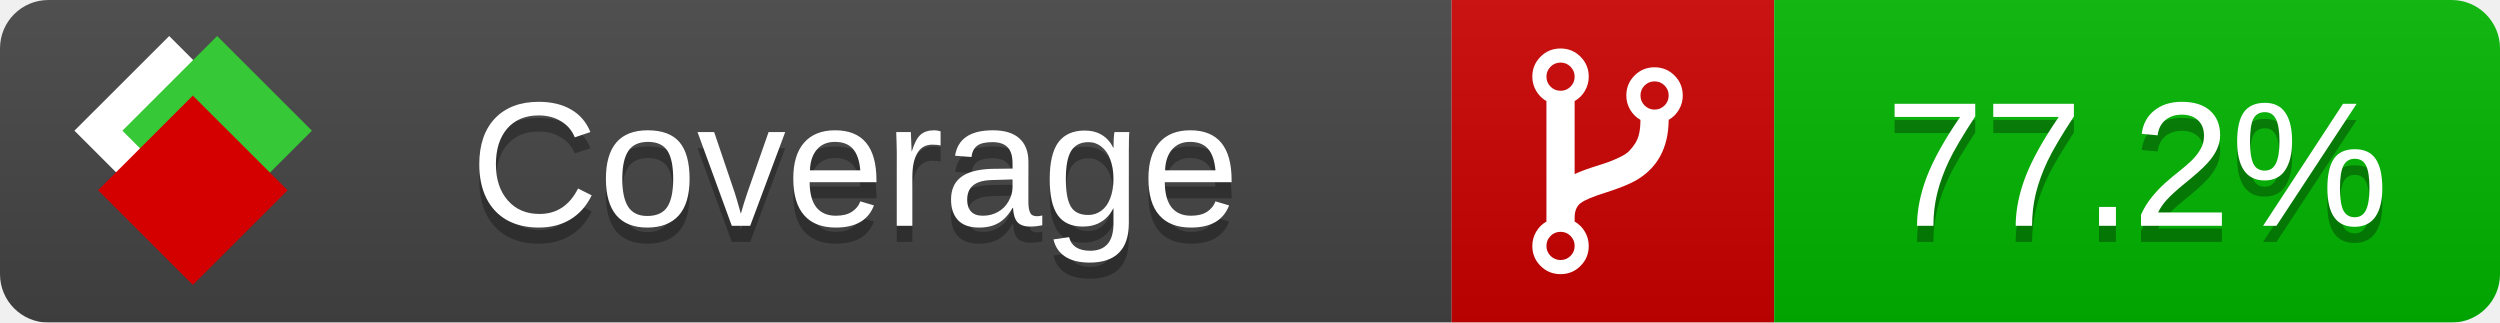
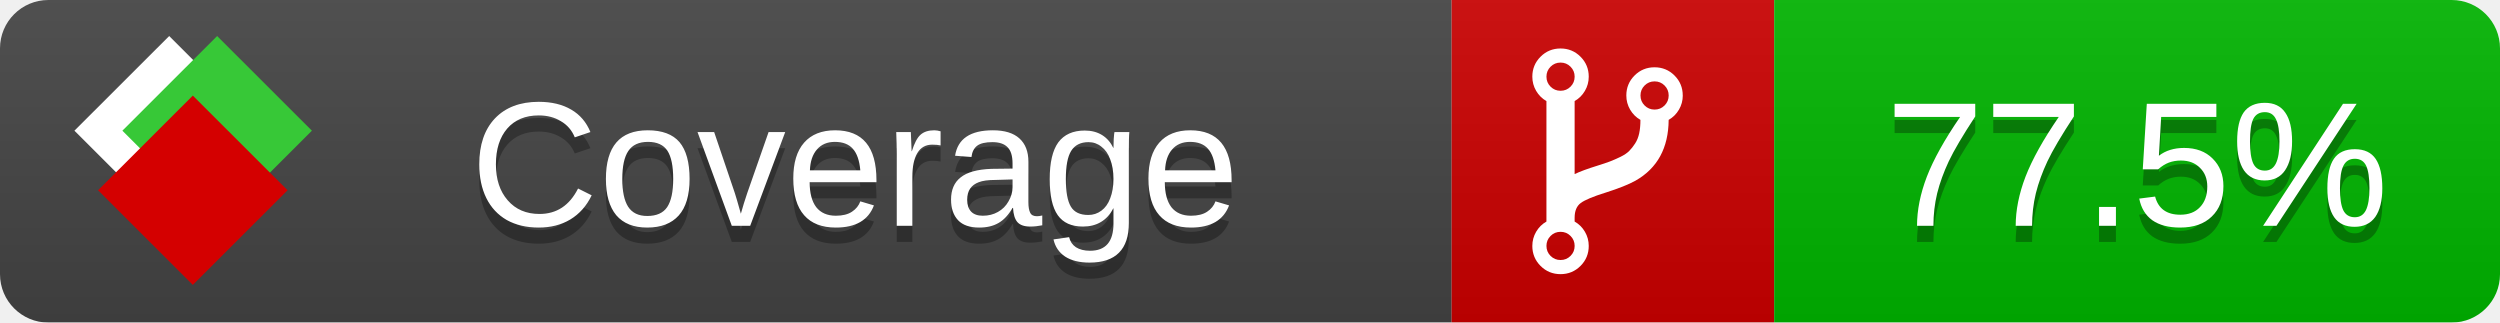
<svg xmlns="http://www.w3.org/2000/svg" xmlns:xlink="http://www.w3.org/1999/xlink" width="155" height="20">
  <style type="text/css">
          
            @keyframes fade1 {
                0% { visibility: visible; opacity: 1; }
               27% { visibility: visible; opacity: 1; }
               33% { visibility: hidden; opacity: 0; }
               60% { visibility: hidden; opacity: 0; }
               66% { visibility: hidden; opacity: 0; }
               93% { visibility: hidden; opacity: 0; }
              100% { visibility: visible; opacity: 1; }
            }
            @keyframes fade2 {
                0% { visibility: hidden; opacity: 0; }
               27% { visibility: hidden; opacity: 0; }
               33% { visibility: visible; opacity: 1; }
               60% { visibility: visible; opacity: 1; }
               66% { visibility: hidden; opacity: 0; }
               93% { visibility: hidden; opacity: 0; }
              100% { visibility: hidden; opacity: 0; }
            }
            @keyframes fade3 {
                0% { visibility: hidden; opacity: 0; }
               27% { visibility: hidden; opacity: 0; }
               33% { visibility: hidden; opacity: 0; }
               60% { visibility: hidden; opacity: 0; }
               66% { visibility: visible; opacity: 1; }
               93% { visibility: visible; opacity: 1; }
              100% { visibility: hidden; opacity: 0; }
            }
            .linecoverage {
                animation-duration: 15s;
                animation-name: fade1;
                animation-iteration-count: infinite;
            }
            .branchcoverage {
                animation-duration: 15s;
                animation-name: fade2;
                animation-iteration-count: infinite;
            }
            .methodcoverage {
                animation-duration: 15s;
                animation-name: fade3;
                animation-iteration-count: infinite;
            }
          
    </style>
  <defs>
    <linearGradient id="gradient" x2="0" y2="100%">
      <stop offset="0" stop-color="#bbb" stop-opacity=".1" />
      <stop offset="1" stop-opacity=".1" />
    </linearGradient>
    <linearGradient id="c">
      <stop offset="0" stop-color="#d40000" />
      <stop offset="1" stop-color="#ff2a2a" />
    </linearGradient>
    <linearGradient id="a">
      <stop offset="0" stop-color="#e0e0de" />
      <stop offset="1" stop-color="#fff" />
    </linearGradient>
    <linearGradient id="b">
      <stop offset="0" stop-color="#37c837" />
      <stop offset="1" stop-color="#217821" />
    </linearGradient>
    <linearGradient xlink:href="#a" id="e" x1="106.44" x2="69.96" y1="-11.96" y2="-46.84" gradientTransform="matrix(-.8426 -.00045 -.00045 -.8426 -94.27 -75.82)" gradientUnits="userSpaceOnUse" />
    <linearGradient xlink:href="#b" id="f" x1="56.19" x2="77.97" y1="-23.45" y2="10.62" gradientTransform="matrix(.8426 .00045 .00045 .8426 94.27 75.82)" gradientUnits="userSpaceOnUse" />
    <linearGradient xlink:href="#c" id="g" x1="79.98" x2="132.9" y1="10.79" y2="10.79" gradientTransform="matrix(.8426 .00045 .00045 .8426 94.27 75.82)" gradientUnits="userSpaceOnUse" />
    <mask id="mask">
      <rect width="155" height="20" rx="3" fill="#fff" />
    </mask>
    <g id="icon" transform="matrix(.04486 0 0 .04481 -.48 -.63)">
      <rect width="52.92" height="52.92" x="-109.72" y="-27.13" fill="url(#e)" transform="rotate(-135)" />
      <rect width="52.92" height="52.92" x="70.19" y="-39.18" fill="url(#f)" transform="rotate(45)" />
      <rect width="52.92" height="52.92" x="80.05" y="-15.74" fill="url(#g)" transform="rotate(45)" />
    </g>
  </defs>
  <g mask="url(#mask)">
    <rect x="0" y="0" width="90" height="20" fill="#444" />
    <rect x="90" y="0" width="20" height="20" fill="#c00" />
    <rect x="110" y="0" width="45" height="20" fill="#00B600" />
    <rect x="0" y="0" width="155" height="20" fill="url(#gradient)" />
  </g>
  <g>
    <path class="" fill="#fff" d="m 97.628,15.247 q 0,-0.364 -0.255,-0.619 -0.255,-0.255 -0.619,-0.255 -0.364,0 -0.619,0.255 -0.255,0.255 -0.255,0.619 0,0.364 0.255,0.619 0.255,0.255 0.619,0.255 0.364,0 0.619,-0.255 0.255,-0.255 0.255,-0.619 z m 0,-10.493 q 0,-0.364 -0.255,-0.619 -0.255,-0.255 -0.619,-0.255 -0.364,0 -0.619,0.255 -0.255,0.255 -0.255,0.619 0,0.364 0.255,0.619 0.255,0.255 0.619,0.255 0.364,0 0.619,-0.255 0.255,-0.255 0.255,-0.619 z m 5.83,1.166 q 0,-0.364 -0.255,-0.619 -0.255,-0.255 -0.619,-0.255 -0.364,0 -0.619,0.255 -0.255,0.255 -0.255,0.619 0,0.364 0.255,0.619 0.255,0.255 0.619,0.255 0.364,0 0.619,-0.255 0.255,-0.255 0.255,-0.619 z m 0.874,0 q 0,0.474 -0.237,0.879 -0.237,0.405 -0.638,0.633 -0.018,2.614 -2.059,3.771 -0.619,0.346 -1.849,0.738 -1.166,0.364 -1.544,0.647 -0.378,0.282 -0.378,0.911 l 0,0.237 q 0.401,0.228 0.638,0.633 0.237,0.405 0.237,0.879 0,0.729 -0.51,1.239 -0.51,0.51 -1.239,0.51 -0.729,0 -1.239,-0.51 -0.51,-0.51 -0.51,-1.239 0,-0.474 0.237,-0.879 0.237,-0.405 0.638,-0.633 l 0,-7.469 q -0.401,-0.228 -0.638,-0.633 -0.237,-0.405 -0.237,-0.879 0,-0.729 0.51,-1.239 0.51,-0.51 1.239,-0.51 0.729,0 1.239,0.51 0.51,0.51 0.51,1.239 0,0.474 -0.237,0.879 -0.237,0.405 -0.638,0.633 l 0,4.527 q 0.492,-0.237 1.403,-0.519 0.501,-0.155 0.797,-0.269 0.296,-0.114 0.642,-0.282 0.346,-0.169 0.537,-0.36 0.191,-0.191 0.369,-0.465 0.178,-0.273 0.255,-0.633 0.077,-0.36 0.077,-0.833 -0.401,-0.228 -0.638,-0.633 -0.237,-0.405 -0.237,-0.879 0,-0.729 0.51,-1.239 0.51,-0.51 1.239,-0.51 0.729,0 1.239,0.51 0.51,0.51 0.51,1.239 z" />
  </g>
  <g fill="#fff" text-anchor="middle" font-family="Verdana,Arial,Geneva,sans-serif" font-size="11">
    <a xlink:href="https://github.com/danielpalme/ReportGenerator" target="_top">
      <use xlink:href="#icon" transform="translate(3,1) scale(3.5)" />
    </a>
    <text x="53" y="15" fill="#010101" fill-opacity=".3">Coverage</text>
    <text x="53" y="14" fill="#fff">Coverage</text>
-     <text class="" x="132.5" y="15" fill="#010101" fill-opacity=".3">77.2%</text>
-     <text class="" x="132.5" y="14">77.2%</text>
+     <text class="" x="132.5" y="15" fill="#010101" fill-opacity=".3">77.5%</text>
+     <text class="" x="132.5" y="14">77.5%</text>
  </g>
  <g>
    <rect class="" x="90" y="0" width="65" height="20" fill-opacity="0" />
  </g>
</svg>
